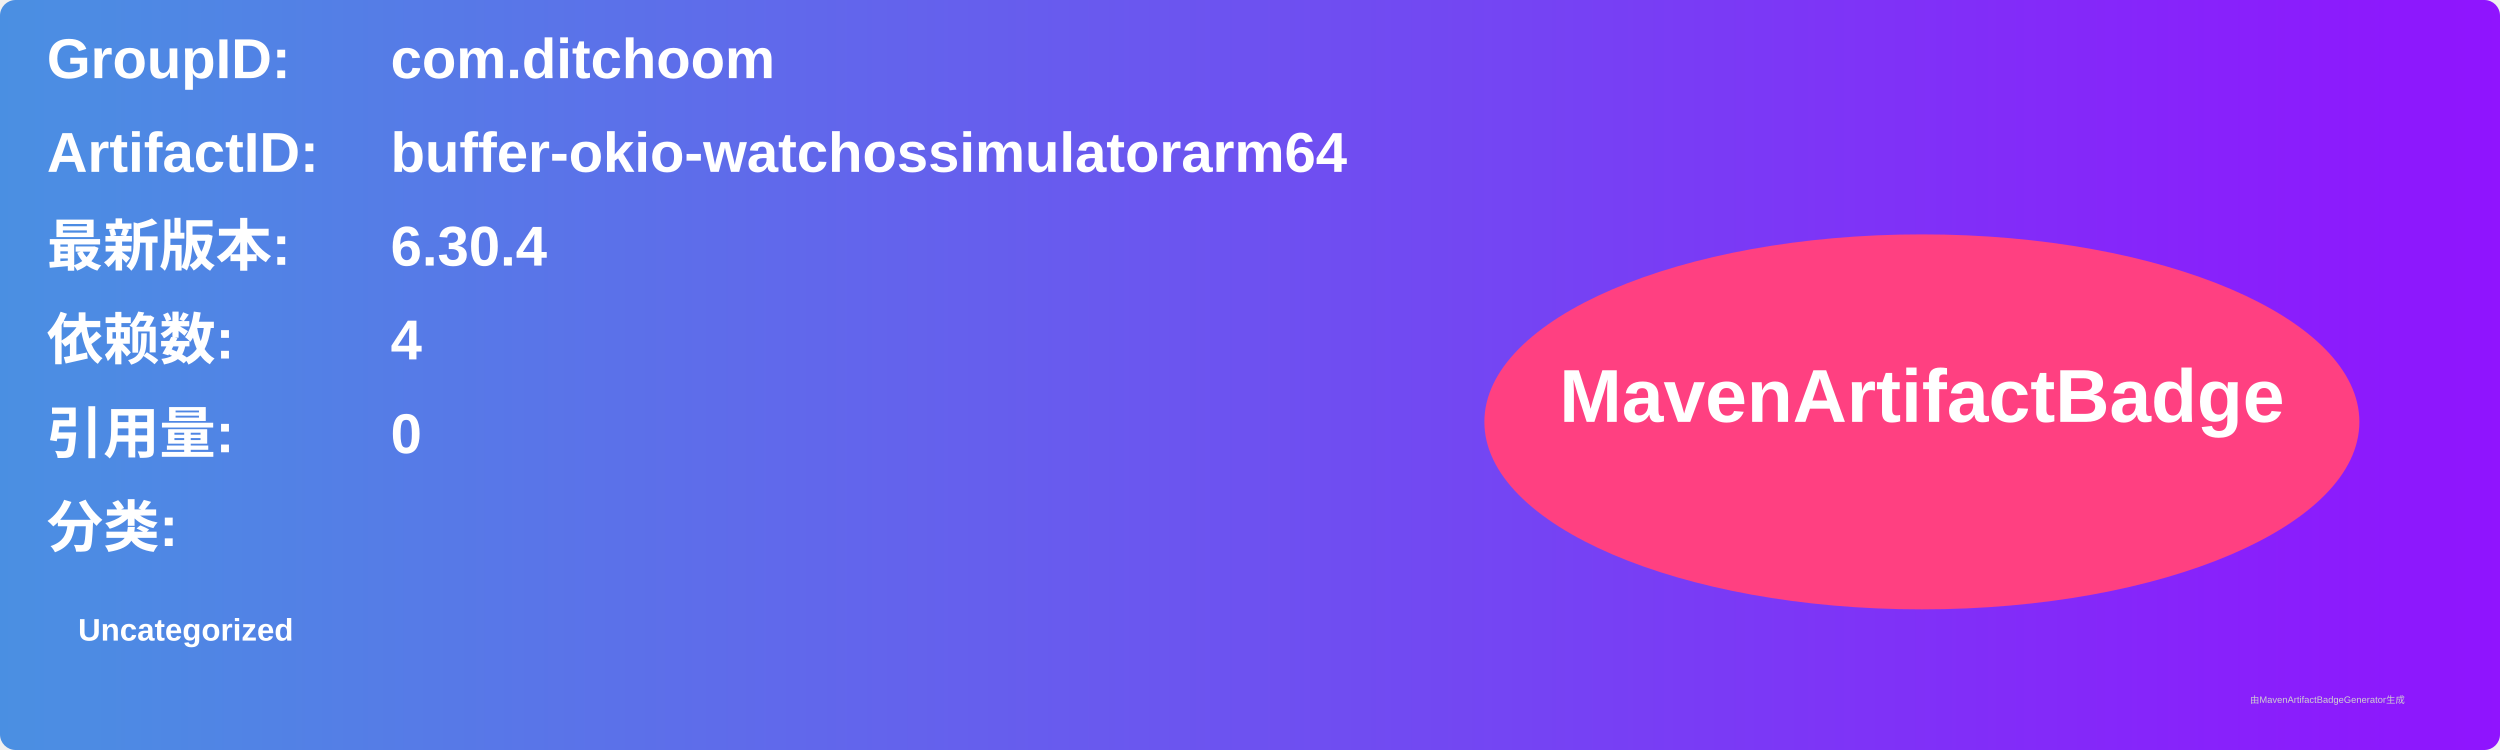
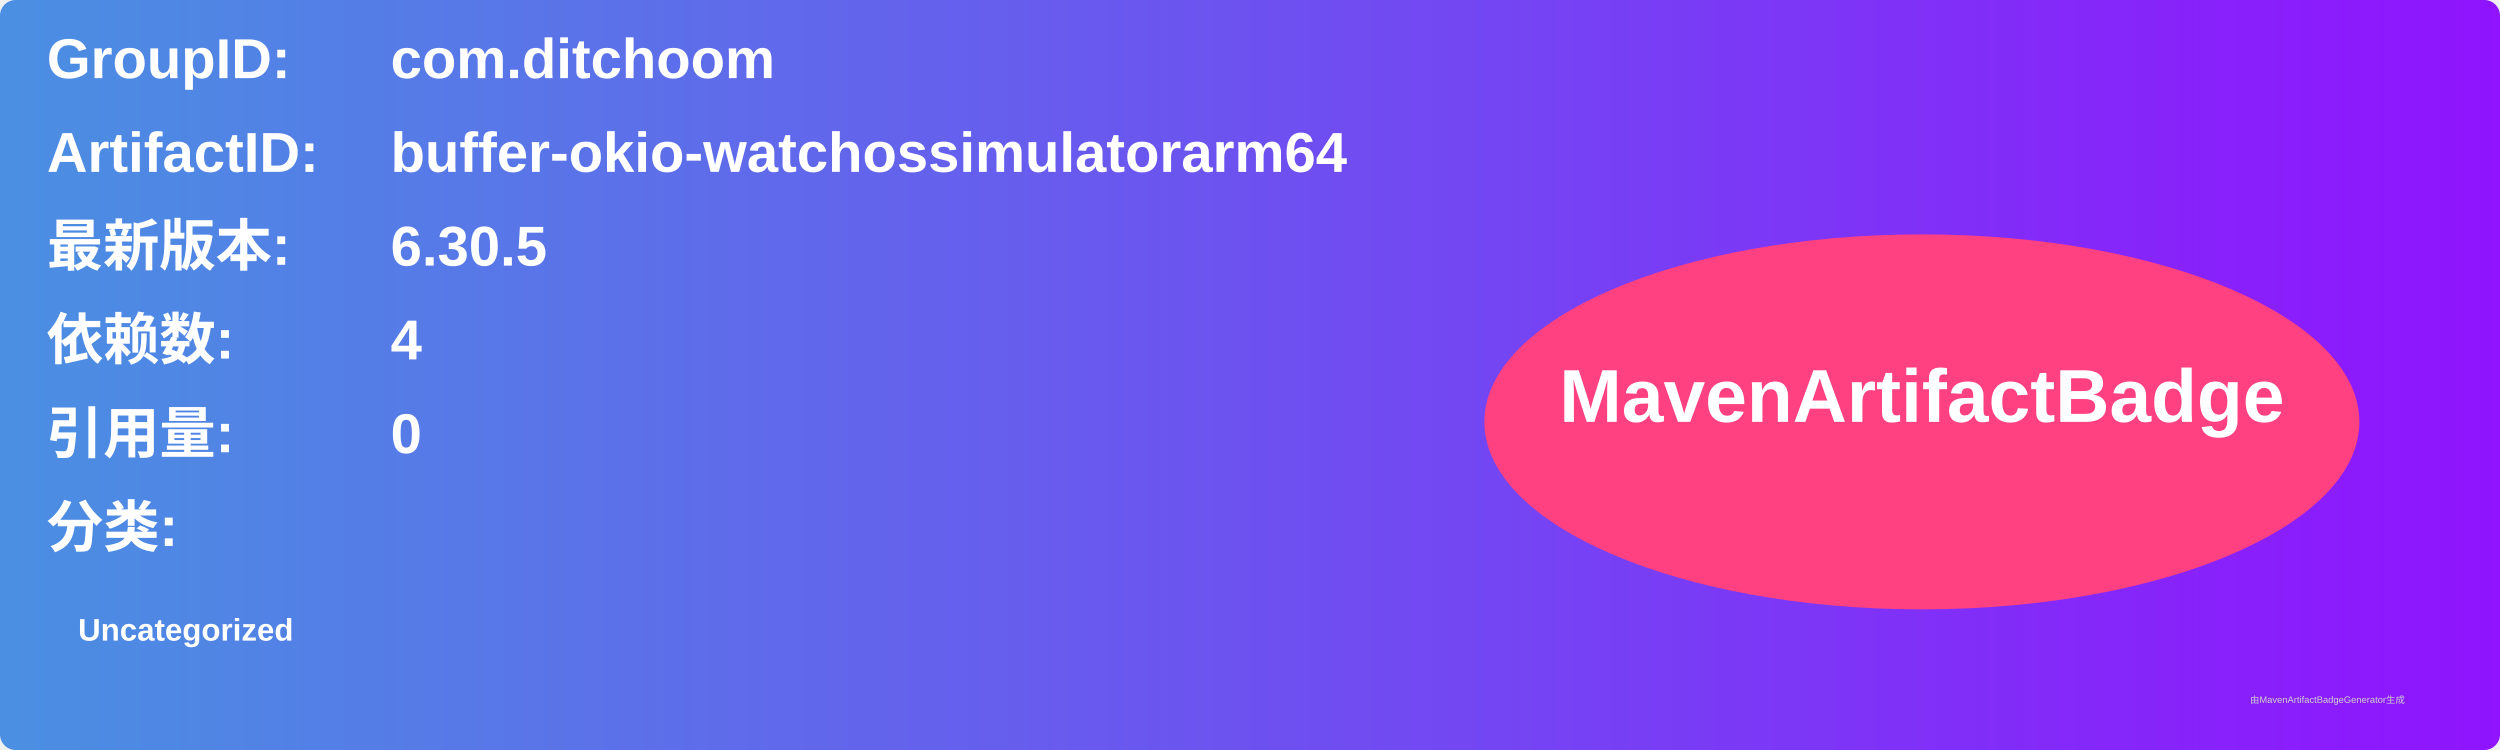
<svg xmlns="http://www.w3.org/2000/svg" width="800" height="240" viewBox="0 0 800 240">
  <linearGradient id="grad" x1="0%" y1="0%" x2="100%" y2="0%">
    <stop offset="0%" stop-color="#4a90e2" />
    <stop offset="100%" stop-color="#9013fe" />
  </linearGradient>
  <rect width="100%" height="100%" rx="5" ry="5" fill="url(#grad)" />
  <g transform="translate(15, 15)">
    <text x="0" y="10" font-family="Arial" font-size="18" fill="white" font-weight="bold" width="260">GroupID:</text>
    <text x="110" y="10" font-family="Arial" font-size="18" fill="white" font-weight="bold" width="460">com.ditchoom</text>
    <text x="0" y="40" font-family="Arial" font-size="18" fill="white" font-weight="bold" width="260">ArtifactID:</text>
    <text x="110" y="40" font-family="Arial" font-size="18" fill="white" font-weight="bold" width="460">buffer-okio-watchossimulatorarm64</text>
    <text x="0" y="70" font-family="Arial" font-size="18" fill="white" font-weight="bold">最新版本:</text>
    <text x="110" y="70" font-family="Arial" font-size="18" fill="white" font-weight="bold">
-       <tspan font-weight="bold">6.30.4</tspan>
+       <tspan font-weight="bold">6.30.5</tspan>
    </text>
    <text x="0" y="100" font-family="Arial" font-size="18" fill="white" font-weight="bold">依赖数: </text>
    <text x="110" y="100" font-family="Arial" font-size="18" fill="white">
      <tspan font-weight="bold">4</tspan>
    </text>
    <text x="0" y="130" font-family="Arial" font-size="18" fill="white" font-weight="bold">引用量: </text>
    <text x="110" y="130" font-family="Arial" font-size="18" fill="white">
      <tspan font-weight="bold">0</tspan>
    </text>
    <text x="0" y="160" font-family="Arial" font-size="18" fill="white" font-weight="bold">分类:</text>
    <text x="10" y="190" font-family="Arial" font-size="10" fill="white">
      <tspan font-weight="bold">Uncategorized</tspan>
    </text>
    <ellipse cx="600" cy="120" rx="140" ry="60" fill="#ff4081" />
    <text x="600" y="120" text-anchor="middle" font-family="Arial" font-size="24" fill="white" font-weight="bold">MavenArtifactBadge</text>
  </g>
  <text x="720" y="225" font-family="Arial" font-size="3" fill="#d0d0d0">由MavenArtifactBadgeGenerator生成</text>
</svg>
